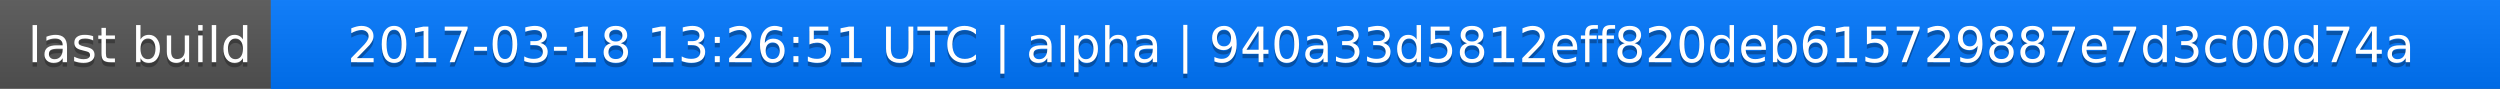
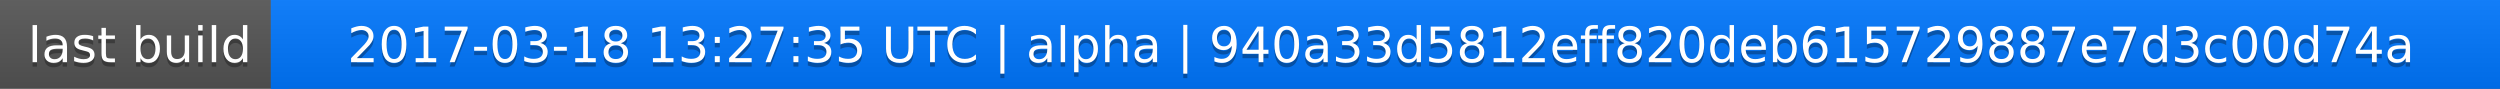
<svg xmlns="http://www.w3.org/2000/svg" width="563" height="20">
  <linearGradient id="a" x2="0" y2="100%">
    <stop offset="0" stop-color="#bbb" stop-opacity=".1" />
    <stop offset="1" stop-opacity=".1" />
  </linearGradient>
  <rect rx="0" width="563" height="20" fill="#555" />
  <rect rx="0" x="61" width="502" height="20" fill="#07f" />
  <path fill="#07f" d="M61 0h4v20h-4z" />
  <rect rx="0" width="563" height="20" fill="url(#a)" />
  <g fill="#fff" text-anchor="middle" font-family="DejaVu Sans,Verdana,Geneva,sans-serif" font-size="11">
    <text x="31.5" y="15" fill="#010101" fill-opacity=".3">last build</text>
    <text x="31.5" y="14">last build</text>
-     <text x="311" y="15" fill="#010101" fill-opacity=".3">2017-03-18 13:26:51 UTC | alpha | 940a33d5812eff820deb615729887e7d3c00d74a</text>
-     <text x="311" y="14">2017-03-18 13:26:51 UTC | alpha | 940a33d5812eff820deb615729887e7d3c00d74a</text>
+     <text x="311" y="15" fill="#010101" fill-opacity=".3">2017-03-18 13:27:35 UTC | alpha | 940a33d5812eff820deb615729887e7d3c00d74a</text>
+     <text x="311" y="14">2017-03-18 13:27:35 UTC | alpha | 940a33d5812eff820deb615729887e7d3c00d74a</text>
  </g>
</svg>
